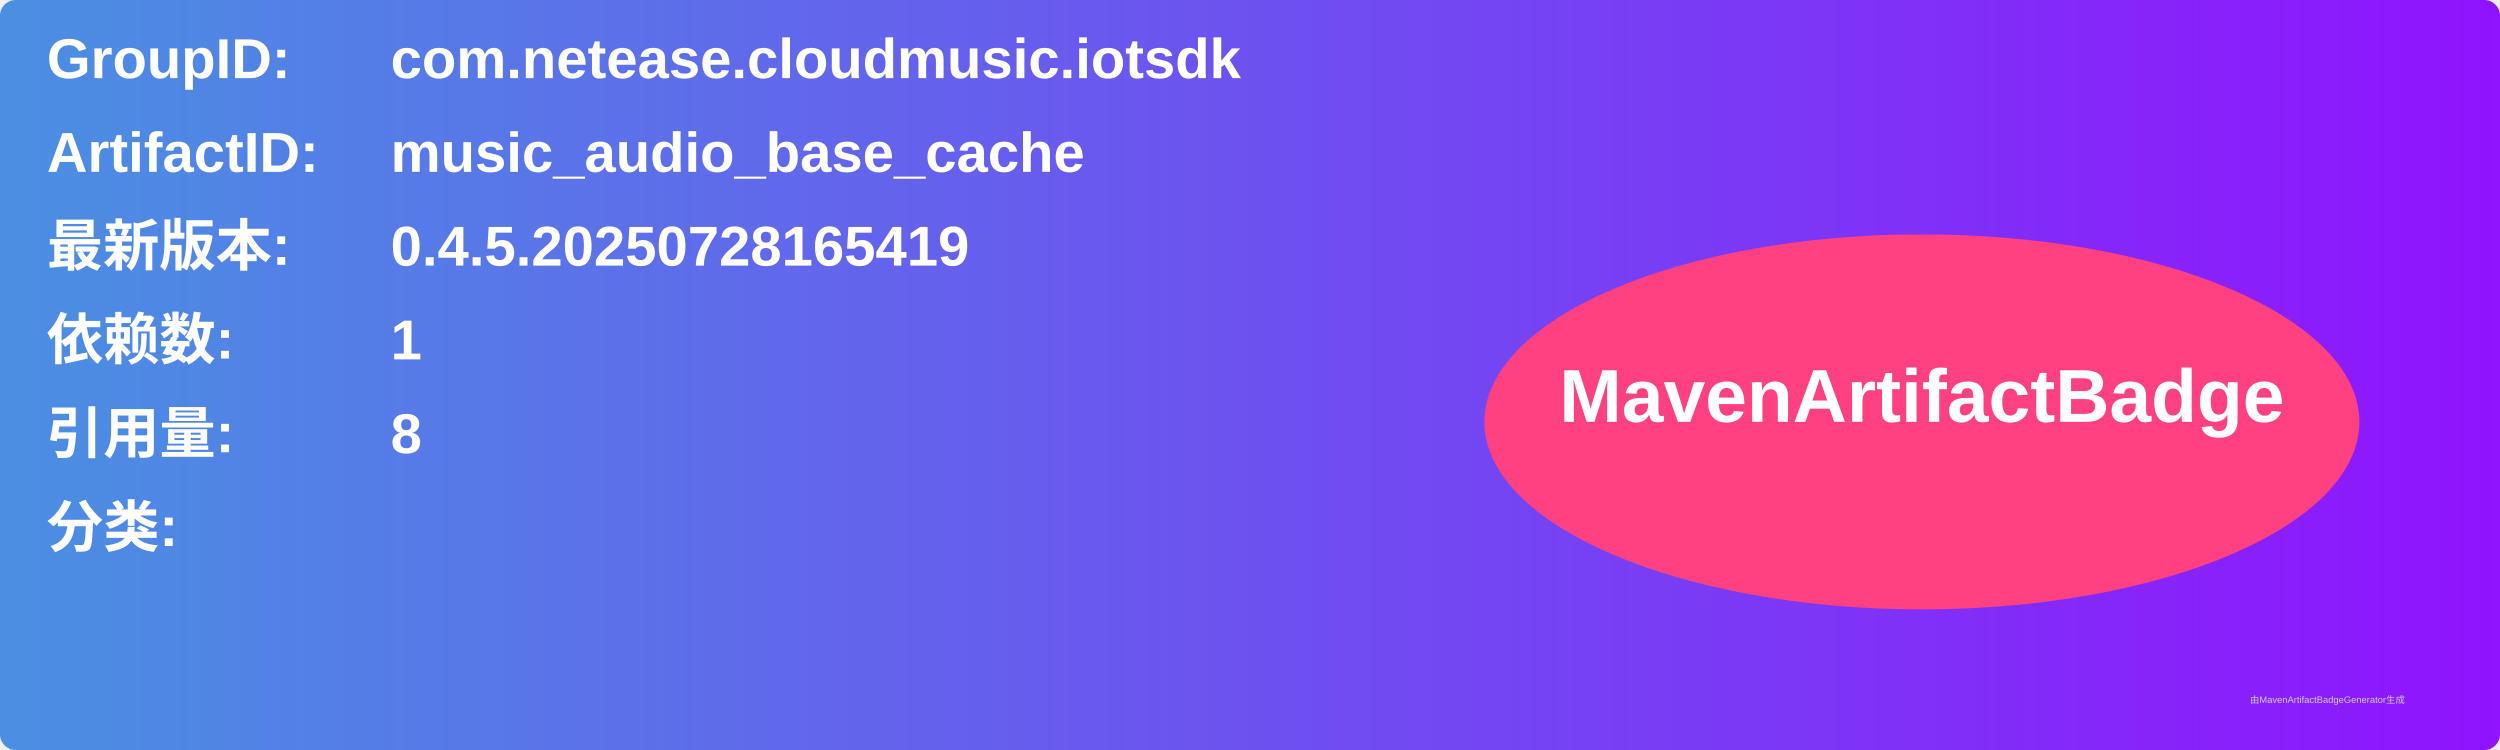
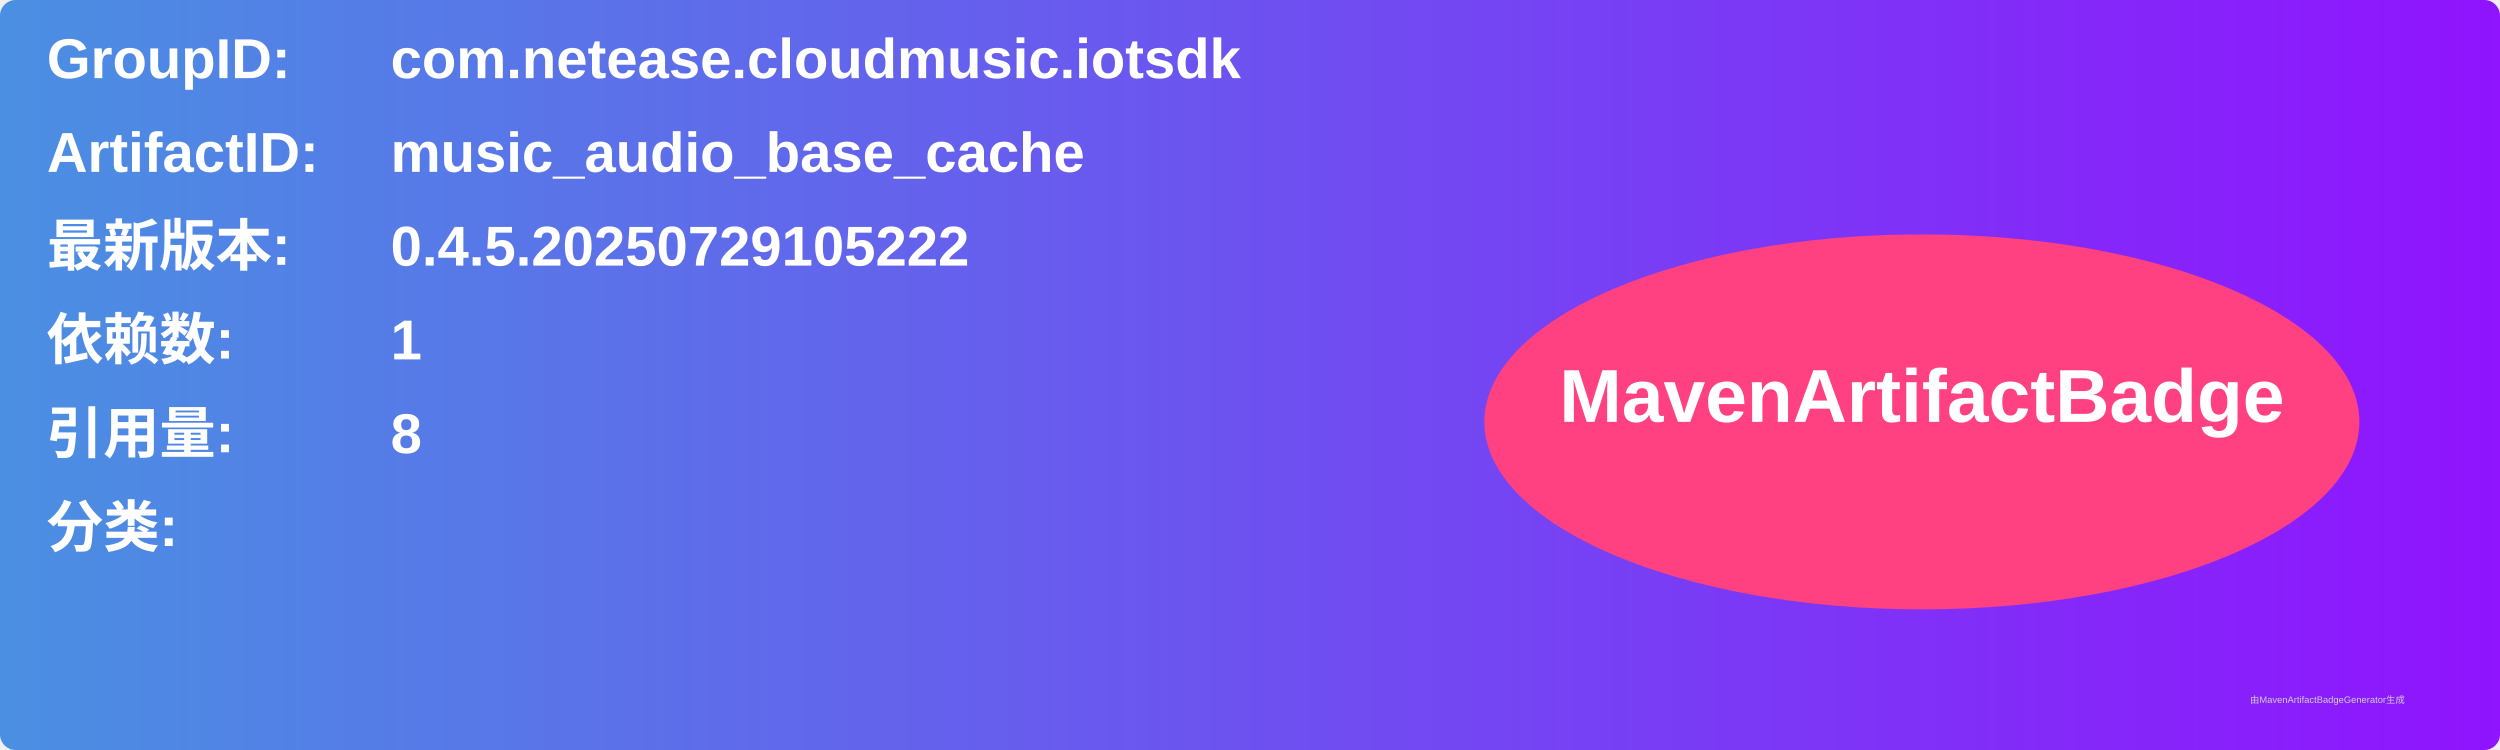
<svg xmlns="http://www.w3.org/2000/svg" width="800" height="240" viewBox="0 0 800 240">
  <linearGradient id="grad" x1="0%" y1="0%" x2="100%" y2="0%">
    <stop offset="0%" stop-color="#4a90e2" />
    <stop offset="100%" stop-color="#9013fe" />
  </linearGradient>
  <rect width="100%" height="100%" rx="5" ry="5" fill="url(#grad)" />
  <g transform="translate(15, 15)">
    <text x="0" y="10" font-family="Arial" font-size="18" fill="white" font-weight="bold" width="260">GroupID:</text>
    <text x="110" y="10" font-family="Arial" font-size="18" fill="white" font-weight="bold" width="460">com.netease.cloudmusic.iotsdk</text>
    <text x="0" y="40" font-family="Arial" font-size="18" fill="white" font-weight="bold" width="260">ArtifactID:</text>
    <text x="110" y="40" font-family="Arial" font-size="18" fill="white" font-weight="bold" width="460">music_audio_base_cache</text>
    <text x="0" y="70" font-family="Arial" font-size="18" fill="white" font-weight="bold">最新版本:</text>
    <text x="110" y="70" font-family="Arial" font-size="18" fill="white" font-weight="bold">
-       <tspan font-weight="bold">0.4.5.20250728165419</tspan>
+       <tspan font-weight="bold">0.4.5.20250729105222</tspan>
    </text>
    <text x="0" y="100" font-family="Arial" font-size="18" fill="white" font-weight="bold">依赖数: </text>
    <text x="110" y="100" font-family="Arial" font-size="18" fill="white">
      <tspan font-weight="bold">1</tspan>
    </text>
    <text x="0" y="130" font-family="Arial" font-size="18" fill="white" font-weight="bold">引用量: </text>
    <text x="110" y="130" font-family="Arial" font-size="18" fill="white">
      <tspan font-weight="bold">8</tspan>
    </text>
    <text x="0" y="160" font-family="Arial" font-size="18" fill="white" font-weight="bold">分类:</text>
    <text x="10" y="190" font-family="Arial" font-size="10" fill="white">
      <tspan font-weight="bold" />
    </text>
    <ellipse cx="600" cy="120" rx="140" ry="60" fill="#ff4081" />
    <text x="600" y="120" text-anchor="middle" font-family="Arial" font-size="24" fill="white" font-weight="bold">MavenArtifactBadge</text>
  </g>
  <text x="720" y="225" font-family="Arial" font-size="3" fill="#d0d0d0">由MavenArtifactBadgeGenerator生成</text>
</svg>
